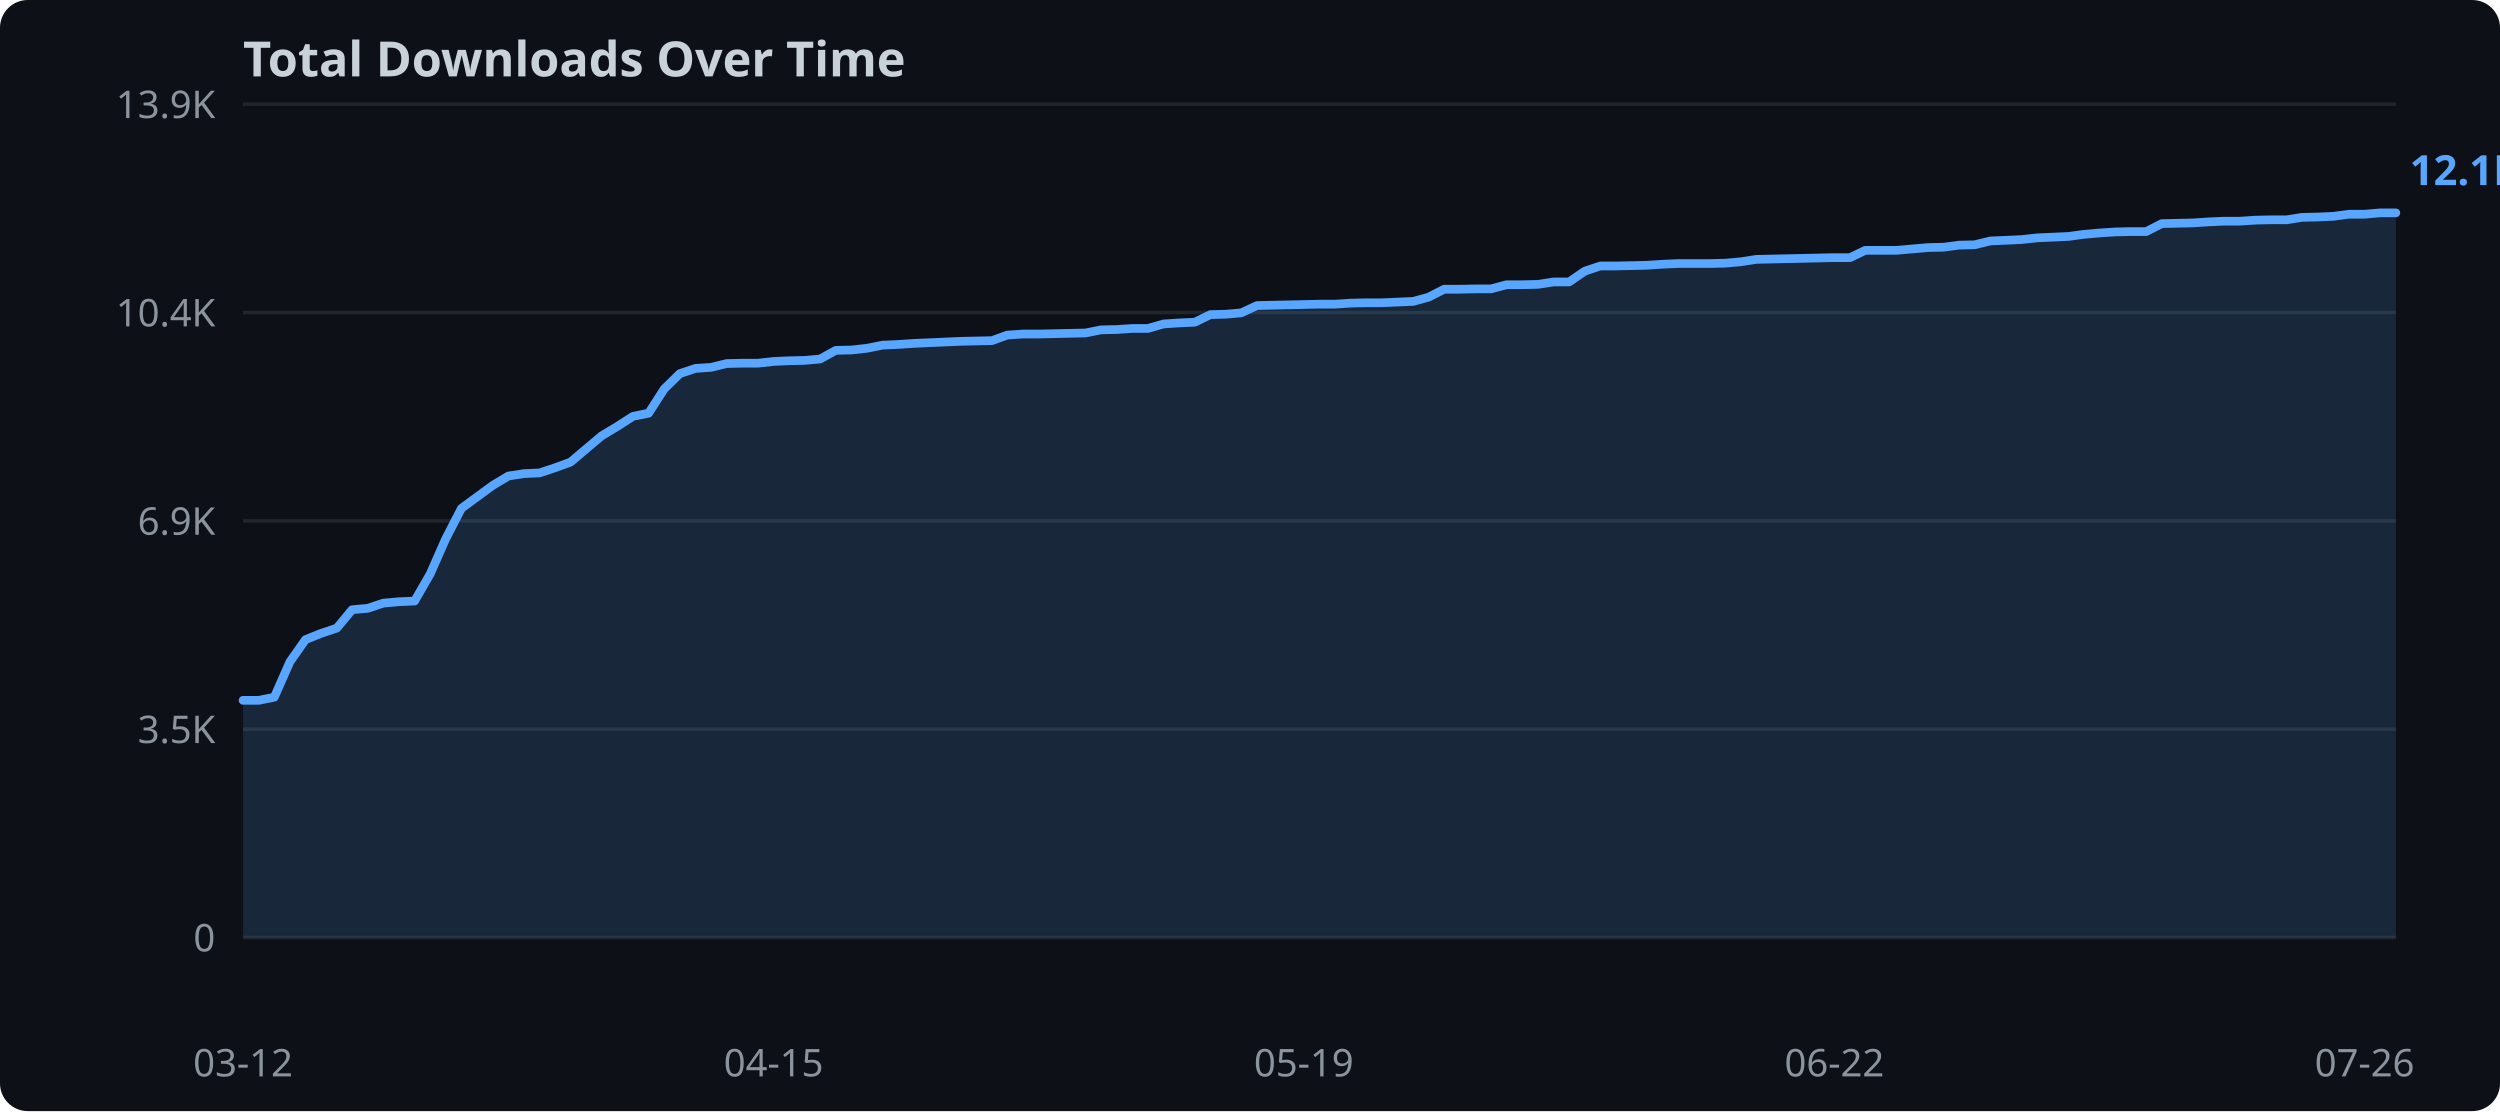
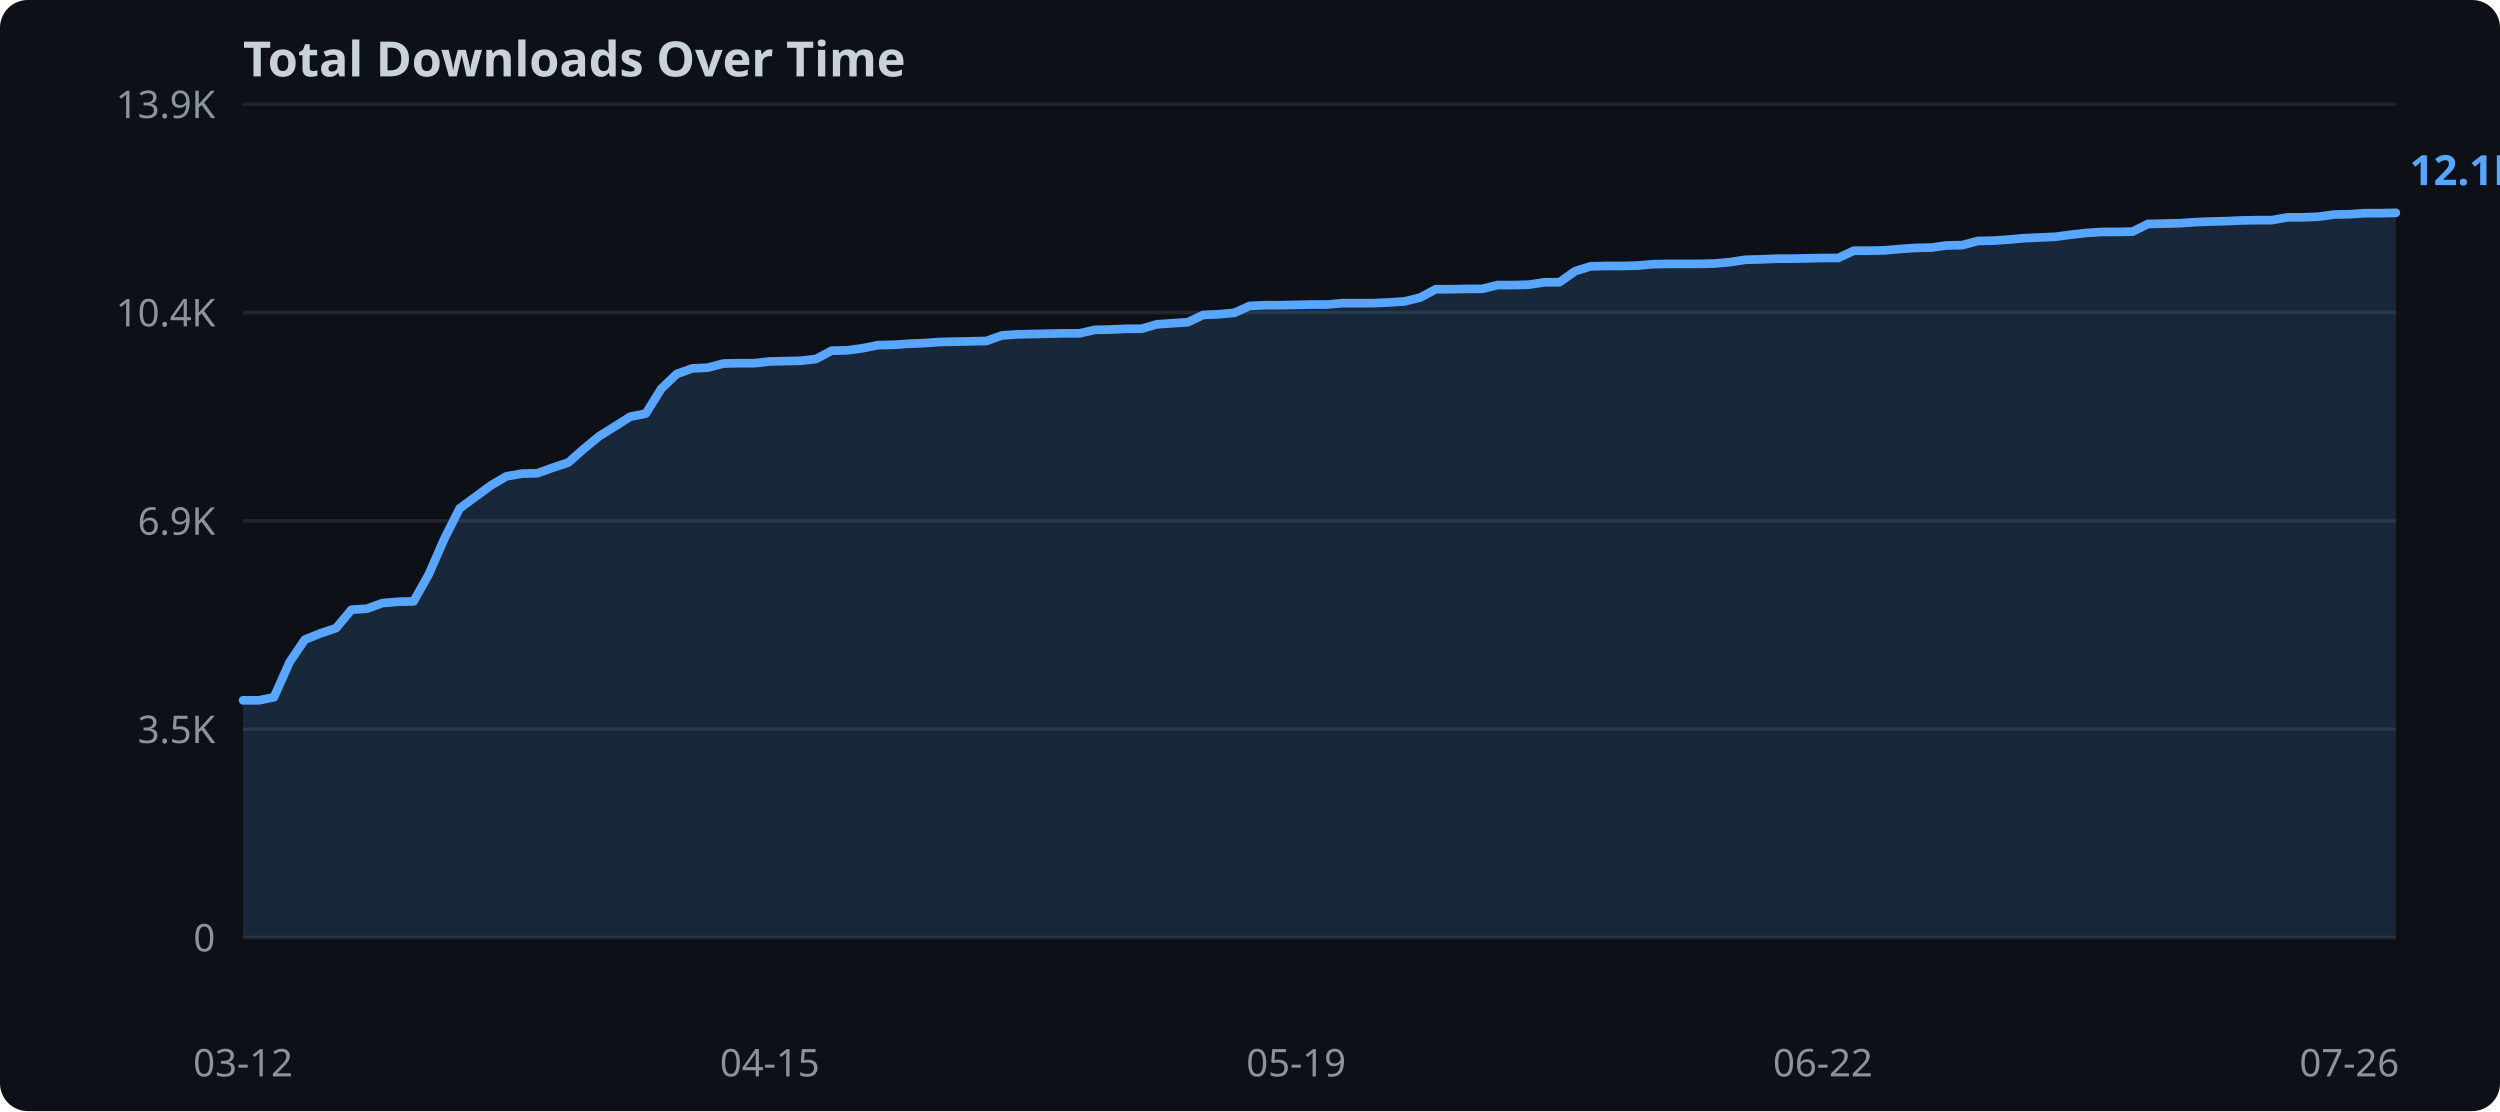
<svg xmlns="http://www.w3.org/2000/svg" width="720" height="320">
  <rect width="720" height="320" fill="#0d1117" rx="8" />
  <text x="70" y="22" fill="#c9d1d9" font-family="sans-serif" font-size="14" font-weight="bold">Total Downloads Over Time</text>
  <line x1="70" y1="270.0" x2="690" y2="270.0" stroke="#21262d" stroke-width="1" />
  <text x="62" y="274.0" text-anchor="end" fill="#8b949e" font-family="sans-serif" font-size="11">0</text>
  <line x1="70" y1="210.0" x2="690" y2="210.0" stroke="#21262d" stroke-width="1" />
  <text x="62" y="214.0" text-anchor="end" fill="#8b949e" font-family="sans-serif" font-size="11">3.5K</text>
  <line x1="70" y1="150.0" x2="690" y2="150.0" stroke="#21262d" stroke-width="1" />
  <text x="62" y="154.0" text-anchor="end" fill="#8b949e" font-family="sans-serif" font-size="11">6.9K</text>
  <line x1="70" y1="90.0" x2="690" y2="90.0" stroke="#21262d" stroke-width="1" />
  <text x="62" y="94.0" text-anchor="end" fill="#8b949e" font-family="sans-serif" font-size="11">10.4K</text>
  <line x1="70" y1="30.0" x2="690" y2="30.0" stroke="#21262d" stroke-width="1" />
  <text x="62" y="34.0" text-anchor="end" fill="#8b949e" font-family="sans-serif" font-size="11">13.9K</text>
-   <polygon points="70.0,201.7 74.5,201.7 79.0,200.8 83.5,190.6 88.0,184.2 92.5,182.4 97.0,180.9 101.4,175.6 105.9,175.2 110.4,173.7 114.9,173.3 119.4,173.1 123.9,165.3 128.4,155.1 132.9,146.4 137.4,143.1 141.9,139.8 146.4,137.1 150.9,136.4 155.4,136.2 159.9,134.7 164.3,133.1 168.8,129.3 173.3,125.5 177.8,122.8 182.3,119.9 186.8,119.0 191.3,112.0 195.8,107.6 200.3,106.1 204.8,105.8 209.3,104.7 213.8,104.6 218.3,104.6 222.8,104.1 227.2,103.9 231.7,103.8 236.2,103.4 240.7,100.9 245.2,100.8 249.7,100.3 254.2,99.4 258.7,99.2 263.2,98.9 267.7,98.7 272.2,98.5 276.7,98.3 281.2,98.2 285.7,98.1 290.1,96.5 294.6,96.2 299.1,96.2 303.6,96.1 308.1,96.0 312.6,95.9 317.1,95.0 321.6,94.9 326.1,94.6 330.6,94.6 335.1,93.3 339.6,93.0 344.1,92.8 348.6,90.6 353.0,90.5 357.5,90.1 362.0,88.0 366.5,87.9 371.0,87.8 375.5,87.7 380.0,87.6 384.5,87.6 389.0,87.3 393.5,87.2 398.0,87.2 402.5,87.0 407.0,86.8 411.4,85.6 415.9,83.3 420.4,83.3 424.9,83.2 429.4,83.2 433.9,82.0 438.4,82.0 442.9,81.9 447.4,81.2 451.9,81.2 456.4,78.1 460.9,76.6 465.4,76.6 469.9,76.5 474.3,76.4 478.8,76.1 483.3,75.9 487.8,75.9 492.3,75.9 496.8,75.8 501.3,75.4 505.8,74.7 510.3,74.6 514.8,74.5 519.3,74.4 523.8,74.3 528.3,74.2 532.8,74.2 537.2,72.1 541.7,72.1 546.2,72.1 550.7,71.7 555.2,71.3 559.7,71.2 564.2,70.6 568.7,70.5 573.2,69.4 577.7,69.2 582.2,69.0 586.7,68.5 591.2,68.3 595.7,68.1 600.1,67.5 604.6,67.1 609.1,66.8 613.6,66.7 618.1,66.7 622.6,64.4 627.1,64.3 631.6,64.2 636.1,63.9 640.6,63.7 645.1,63.7 649.6,63.4 654.1,63.3 658.6,63.3 663.0,62.6 667.5,62.5 672.0,62.3 676.5,61.7 681.0,61.7 685.5,61.3 690.0,61.3 690.0,270.0 70.0,270.0" fill="#58a6ff" opacity="0.15" />
-   <polyline points="70.0,201.7 74.5,201.7 79.0,200.8 83.5,190.6 88.0,184.2 92.5,182.4 97.0,180.9 101.4,175.6 105.9,175.2 110.4,173.7 114.9,173.3 119.4,173.1 123.9,165.3 128.4,155.1 132.9,146.4 137.4,143.1 141.9,139.8 146.4,137.1 150.9,136.4 155.4,136.2 159.9,134.7 164.3,133.1 168.8,129.3 173.3,125.5 177.8,122.8 182.3,119.9 186.8,119.0 191.3,112.0 195.8,107.6 200.3,106.1 204.8,105.8 209.3,104.7 213.8,104.6 218.3,104.6 222.8,104.1 227.2,103.9 231.7,103.8 236.2,103.4 240.7,100.9 245.2,100.8 249.7,100.3 254.2,99.4 258.7,99.2 263.2,98.9 267.7,98.7 272.2,98.5 276.7,98.3 281.2,98.2 285.7,98.1 290.1,96.5 294.6,96.2 299.1,96.2 303.6,96.1 308.1,96.0 312.6,95.9 317.1,95.0 321.6,94.9 326.1,94.6 330.6,94.6 335.1,93.3 339.6,93.0 344.1,92.8 348.6,90.6 353.0,90.5 357.5,90.1 362.0,88.0 366.5,87.9 371.0,87.8 375.5,87.7 380.0,87.6 384.5,87.6 389.0,87.3 393.5,87.2 398.0,87.2 402.5,87.0 407.0,86.8 411.4,85.6 415.9,83.3 420.4,83.3 424.9,83.2 429.4,83.2 433.9,82.0 438.4,82.0 442.9,81.9 447.4,81.2 451.9,81.2 456.4,78.1 460.9,76.6 465.4,76.6 469.9,76.5 474.3,76.4 478.8,76.1 483.3,75.9 487.8,75.9 492.3,75.9 496.8,75.8 501.3,75.4 505.8,74.7 510.3,74.6 514.8,74.5 519.3,74.4 523.8,74.3 528.3,74.2 532.8,74.2 537.2,72.1 541.7,72.1 546.2,72.1 550.7,71.7 555.2,71.3 559.7,71.2 564.2,70.6 568.7,70.5 573.2,69.4 577.7,69.2 582.2,69.0 586.7,68.5 591.2,68.3 595.7,68.1 600.1,67.5 604.6,67.1 609.1,66.8 613.6,66.7 618.1,66.7 622.6,64.4 627.1,64.3 631.6,64.2 636.1,63.9 640.6,63.7 645.1,63.7 649.6,63.4 654.1,63.3 658.6,63.3 663.0,62.6 667.5,62.5 672.0,62.3 676.5,61.7 681.0,61.7 685.5,61.3 690.0,61.3" fill="none" stroke="#58a6ff" stroke-width="2.5" stroke-linejoin="round" stroke-linecap="round" />
+   <polygon points="70.0,201.7 74.5,201.7 78.9,200.8 83.4,190.7 87.8,184.2 92.3,182.4 96.8,180.9 101.2,175.6 105.7,175.3 110.1,173.7 114.6,173.3 119.1,173.2 123.5,165.4 128.0,155.1 132.4,146.4 136.9,143.1 141.4,139.8 145.8,137.2 150.3,136.4 154.7,136.3 159.2,134.7 163.7,133.2 168.1,129.3 172.6,125.6 177.1,122.8 181.5,120.0 186.0,119.1 190.4,112.0 194.9,107.7 199.4,106.1 203.8,105.9 208.3,104.7 212.7,104.6 217.2,104.6 221.7,104.1 226.1,104.0 230.6,103.9 235.0,103.4 239.5,101.0 244.0,100.9 248.4,100.3 252.9,99.4 257.3,99.3 261.8,99.0 266.3,98.8 270.7,98.5 275.2,98.4 279.6,98.3 284.1,98.2 288.6,96.6 293.0,96.3 297.5,96.2 301.9,96.1 306.4,96.0 310.9,96.0 315.3,95.0 319.8,94.9 324.2,94.7 328.7,94.7 333.2,93.4 337.6,93.1 342.1,92.8 346.5,90.7 351.0,90.5 355.5,90.1 359.9,88.1 364.4,87.9 368.8,87.9 373.3,87.8 377.8,87.7 382.2,87.7 386.7,87.3 391.2,87.3 395.6,87.3 400.1,87.1 404.5,86.8 409.0,85.7 413.5,83.3 417.9,83.3 422.4,83.2 426.8,83.2 431.3,82.1 435.8,82.1 440.2,82.0 444.7,81.3 449.1,81.3 453.6,78.1 458.1,76.7 462.5,76.6 467.0,76.6 471.4,76.5 475.9,76.1 480.4,76.0 484.8,76.0 489.3,76.0 493.7,75.9 498.2,75.5 502.7,74.8 507.1,74.7 511.6,74.5 516.0,74.5 520.5,74.4 525.0,74.3 529.4,74.3 533.9,72.2 538.3,72.2 542.8,72.1 547.3,71.7 551.7,71.4 556.2,71.3 560.6,70.7 565.1,70.6 569.6,69.4 574.0,69.3 578.5,69.0 582.9,68.6 587.4,68.4 591.9,68.2 596.3,67.6 600.8,67.1 605.3,66.8 609.7,66.8 614.2,66.7 618.6,64.5 623.1,64.4 627.6,64.3 632.0,64.0 636.5,63.8 640.9,63.7 645.4,63.5 649.9,63.4 654.3,63.4 658.8,62.6 663.2,62.6 667.7,62.4 672.2,61.8 676.6,61.7 681.1,61.4 685.5,61.4 690.0,61.3 690.0,270.0 70.0,270.0" fill="#58a6ff" opacity="0.15" />
+   <polyline points="70.0,201.7 74.5,201.7 78.9,200.8 83.4,190.7 87.8,184.2 92.3,182.4 96.8,180.9 101.2,175.6 105.7,175.3 110.1,173.7 114.6,173.3 119.1,173.2 123.5,165.4 128.0,155.1 132.4,146.4 136.9,143.1 141.4,139.8 145.8,137.2 150.3,136.4 154.7,136.3 159.2,134.7 163.7,133.2 168.1,129.3 172.6,125.6 177.1,122.8 181.5,120.0 186.0,119.1 190.4,112.0 194.9,107.7 199.4,106.1 203.8,105.9 208.3,104.7 212.7,104.6 217.2,104.6 221.7,104.1 226.1,104.0 230.6,103.9 235.0,103.4 239.5,101.0 244.0,100.9 248.4,100.3 252.9,99.4 257.3,99.3 261.8,99.0 266.3,98.8 270.7,98.5 275.2,98.4 279.6,98.3 284.1,98.2 288.6,96.6 293.0,96.3 297.5,96.2 301.9,96.1 306.4,96.0 310.9,96.0 315.3,95.0 319.8,94.9 324.2,94.7 328.7,94.7 333.2,93.4 337.6,93.1 342.1,92.8 346.5,90.7 351.0,90.5 355.5,90.1 359.9,88.1 364.4,87.9 368.8,87.9 373.3,87.8 377.8,87.7 382.2,87.7 386.7,87.3 391.2,87.3 395.6,87.3 400.1,87.1 404.5,86.8 409.0,85.7 413.5,83.3 417.9,83.3 422.4,83.2 426.8,83.2 431.3,82.1 435.8,82.1 440.2,82.0 444.7,81.3 449.1,81.3 453.6,78.1 458.1,76.7 462.5,76.6 467.0,76.6 471.4,76.5 475.9,76.1 480.4,76.0 484.8,76.0 489.3,76.0 493.7,75.9 498.2,75.5 502.7,74.8 507.1,74.7 511.6,74.5 516.0,74.5 520.5,74.4 525.0,74.3 529.4,74.3 533.9,72.2 538.3,72.2 542.8,72.1 547.3,71.7 551.7,71.4 556.2,71.3 560.6,70.7 565.1,70.6 569.6,69.4 574.0,69.3 578.5,69.0 582.9,68.6 587.4,68.4 591.9,68.2 596.3,67.6 600.8,67.1 605.3,66.8 609.7,66.8 614.2,66.7 618.6,64.5 623.1,64.4 627.6,64.3 632.0,64.0 636.5,63.8 640.9,63.7 645.4,63.5 649.9,63.4 654.3,63.4 658.8,62.6 663.2,62.6 667.7,62.4 672.2,61.8 676.6,61.7 681.1,61.4 685.5,61.4 690.0,61.3" fill="none" stroke="#58a6ff" stroke-width="2.5" stroke-linejoin="round" stroke-linecap="round" />
  <text x="70.0" y="310" text-anchor="middle" fill="#8b949e" font-family="sans-serif" font-size="11">03-12</text>
-   <text x="222.8" y="310" text-anchor="middle" fill="#8b949e" font-family="sans-serif" font-size="11">04-15</text>
-   <text x="375.5" y="310" text-anchor="middle" fill="#8b949e" font-family="sans-serif" font-size="11">05-19</text>
-   <text x="528.3" y="310" text-anchor="middle" fill="#8b949e" font-family="sans-serif" font-size="11">06-22</text>
-   <text x="681.0" y="310" text-anchor="middle" fill="#8b949e" font-family="sans-serif" font-size="11">07-26</text>
+   <text x="221.7" y="310" text-anchor="middle" fill="#8b949e" font-family="sans-serif" font-size="11">04-15</text>
+   <text x="373.3" y="310" text-anchor="middle" fill="#8b949e" font-family="sans-serif" font-size="11">05-19</text>
+   <text x="525.0" y="310" text-anchor="middle" fill="#8b949e" font-family="sans-serif" font-size="11">06-22</text>
+   <text x="676.6" y="310" text-anchor="middle" fill="#8b949e" font-family="sans-serif" font-size="11">07-26</text>
  <text x="694.0" y="53.3" fill="#58a6ff" font-family="sans-serif" font-size="12" font-weight="bold">12.1K</text>
</svg>
